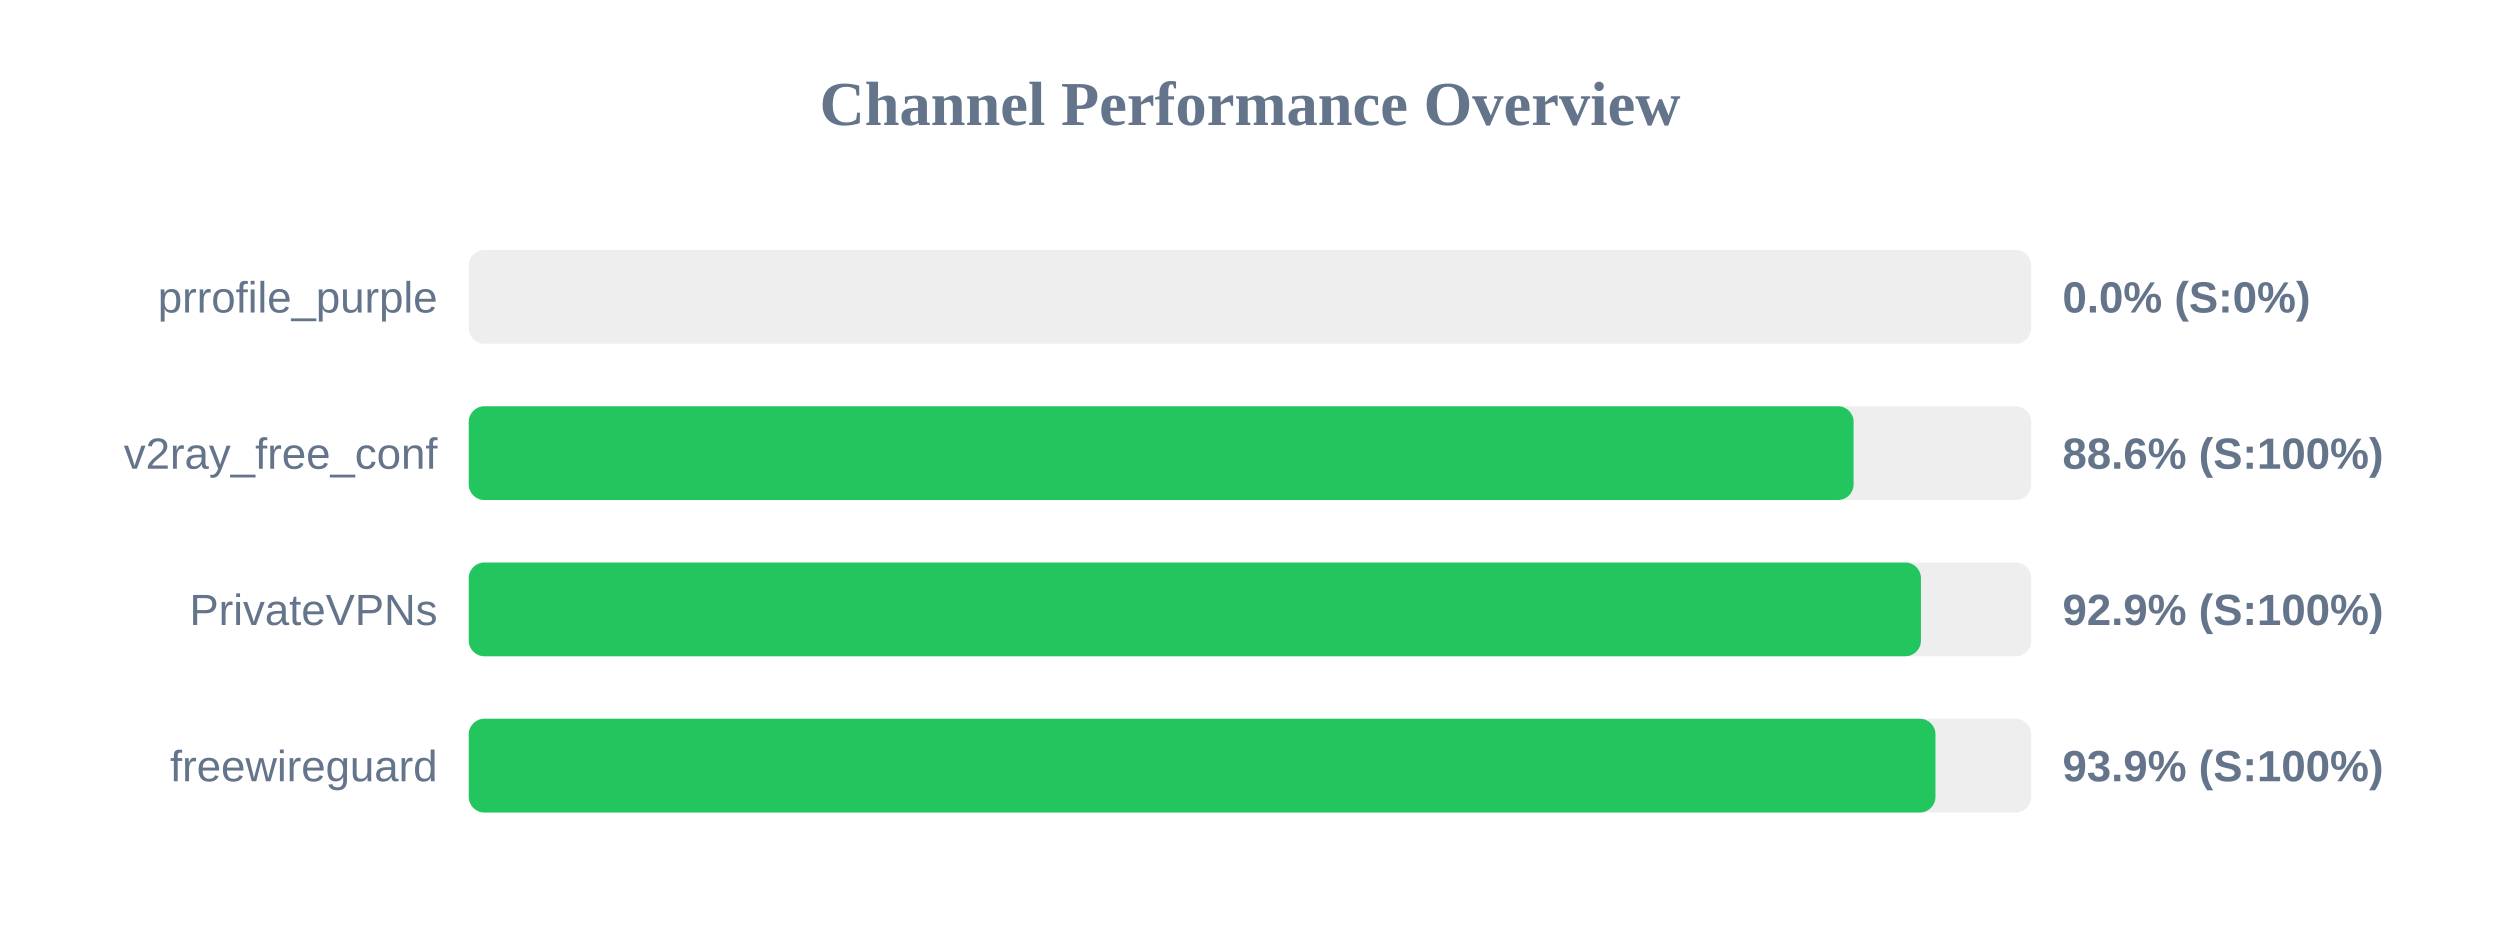
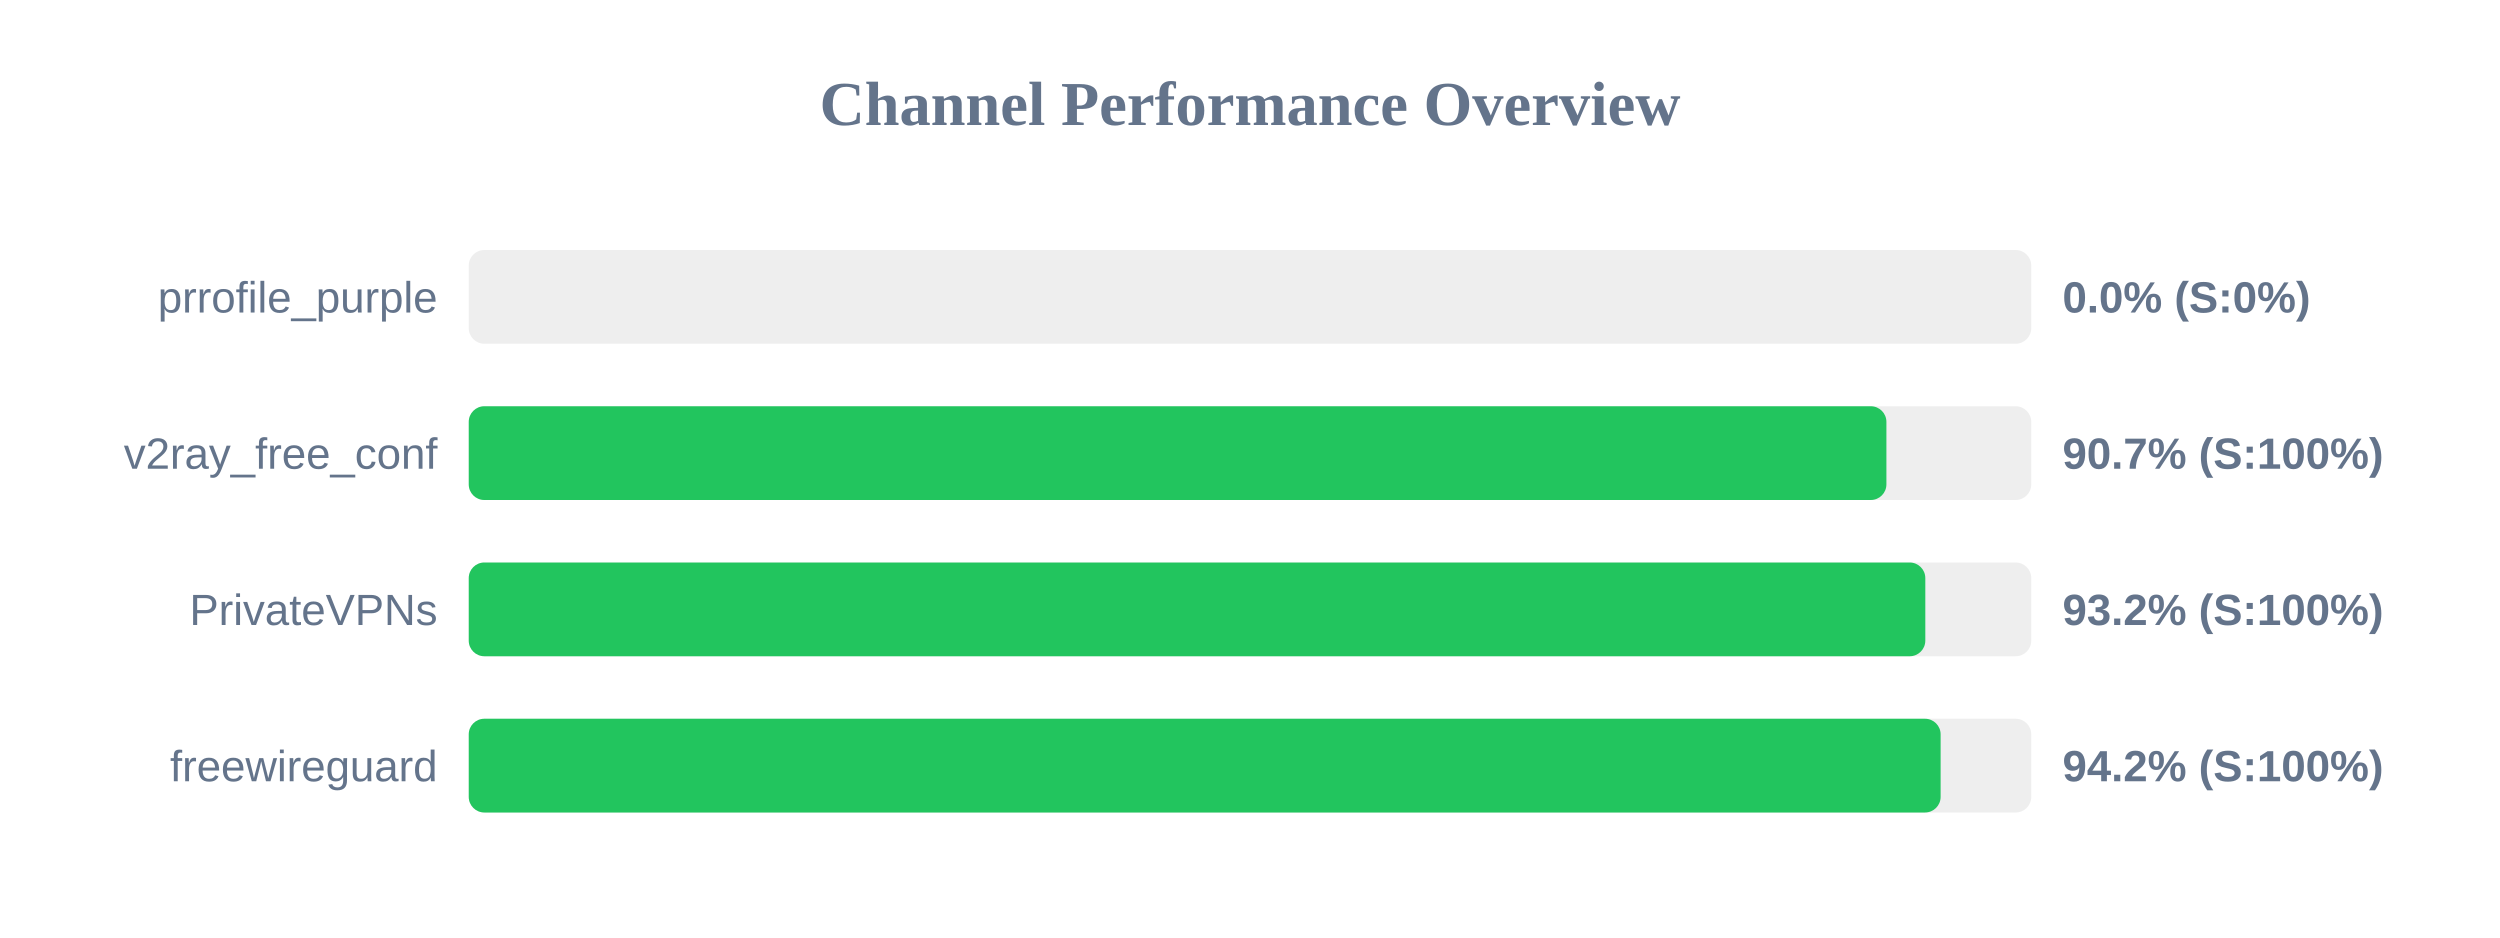
<svg xmlns="http://www.w3.org/2000/svg" width="800" height="300" version="1.1">
  <style>
        .row { font: 14px Arial; fill: #64748b; }
        .score { font: bold 14px Arial; fill: #64748b; }
    </style>
  <text x="400" y="40" text-anchor="middle" font-size="20px" font-weight="bold" fill="#64748b">Channel Performance Overview</text>
  <rect x="150" y="80" width="500" height="30" fill="#eee" rx="5" />
  <rect x="150" y="80" width="0.0" height="30" fill="#ef4444" rx="5" />
  <text x="140" y="100" text-anchor="end" class="row">prrofile_purple</text>
  <text x="660" y="100" text-anchor="start" class="score">0.0% (S:0%)</text>
  <rect x="150" y="130" width="500" height="30" fill="#eee" rx="5" />
-   <rect x="150" y="130" width="443.15" height="30" fill="#22c55e" rx="5" />
+   <rect x="150" y="130" width="453.65" height="30" fill="#22c55e" rx="5" />
  <text x="140" y="150" text-anchor="end" class="row">v2ray_free_conf</text>
-   <text x="660" y="150" text-anchor="start" class="score">88.6% (S:100%)</text>
+   <text x="660" y="150" text-anchor="start" class="score">90.7% (S:100%)</text>
  <rect x="150" y="180" width="500" height="30" fill="#eee" rx="5" />
-   <rect x="150" y="180" width="464.7" height="30" fill="#22c55e" rx="5" />
+   <rect x="150" y="180" width="466.1" height="30" fill="#22c55e" rx="5" />
  <text x="140" y="200" text-anchor="end" class="row">PrivateVPNs</text>
-   <text x="660" y="200" text-anchor="start" class="score">92.9% (S:100%)</text>
+   <text x="660" y="200" text-anchor="start" class="score">93.2% (S:100%)</text>
  <rect x="150" y="230" width="500" height="30" fill="#eee" rx="5" />
-   <rect x="150" y="230" width="469.35" height="30" fill="#22c55e" rx="5" />
+   <rect x="150" y="230" width="471.0" height="30" fill="#22c55e" rx="5" />
  <text x="140" y="250" text-anchor="end" class="row">freewireguard</text>
-   <text x="660" y="250" text-anchor="start" class="score">93.9% (S:100%)</text>
+   <text x="660" y="250" text-anchor="start" class="score">94.2% (S:100%)</text>
</svg>
